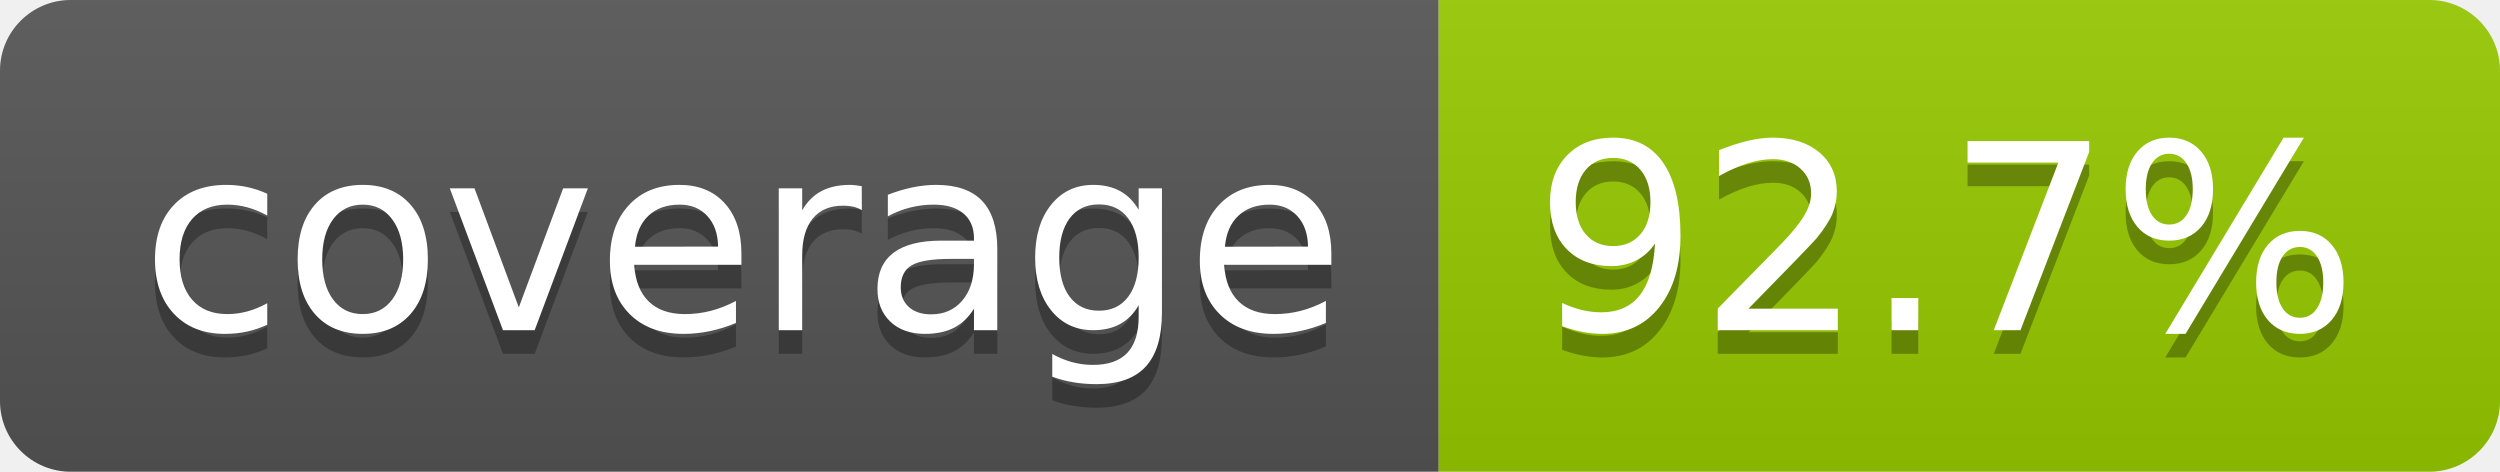
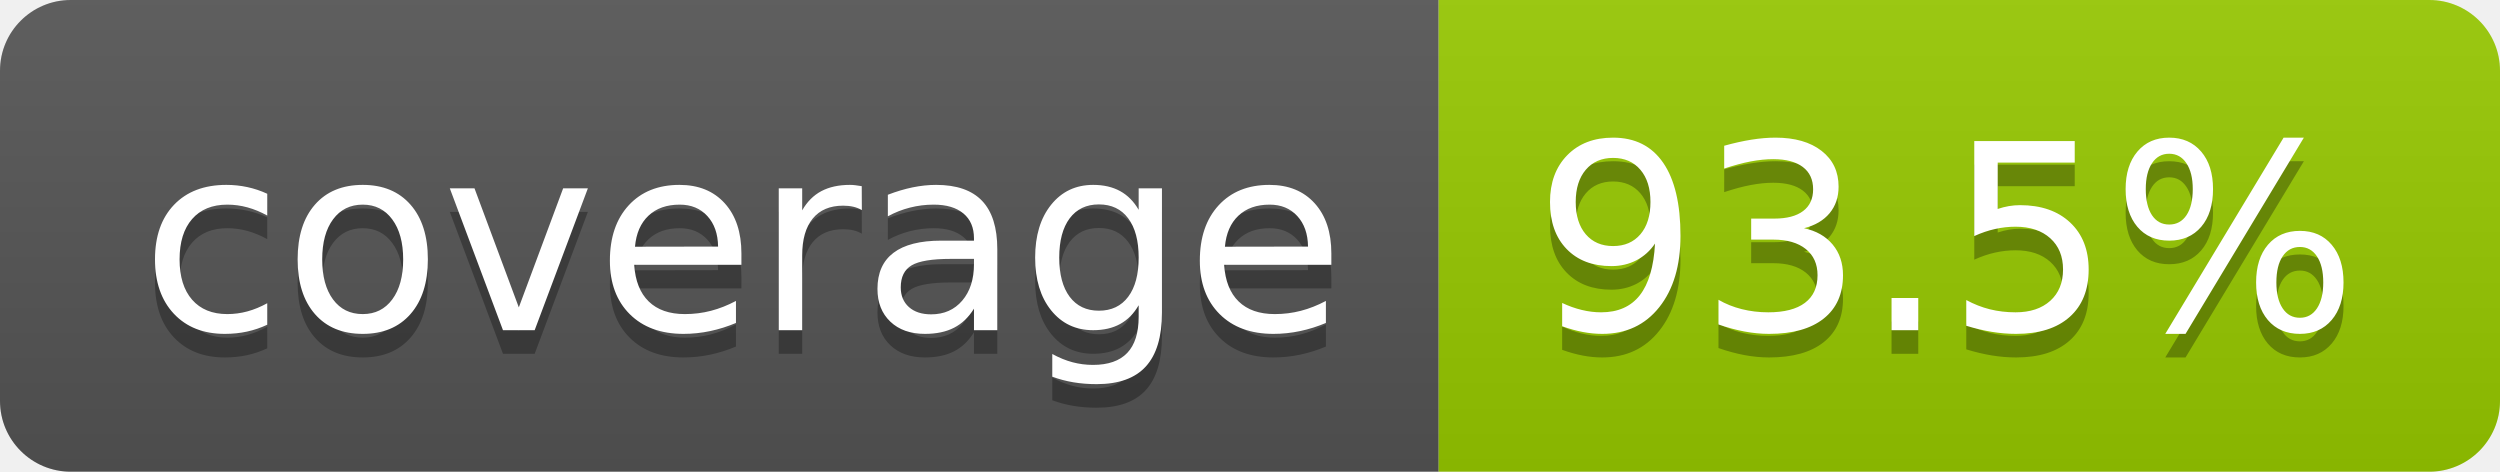
- <svg xmlns="http://www.w3.org/2000/svg" width="106" height="20" role="img" aria-label="coverage: 92.7%">
+ <svg xmlns="http://www.w3.org/2000/svg" width="106" height="20" role="img" aria-label="coverage: 93.5%">
  <linearGradient id="s" x2="0" y2="100%">
    <stop offset="0" stop-color="#bbb" stop-opacity=".1" />
    <stop offset="1" stop-opacity=".1" />
  </linearGradient>
  <clipPath id="r">
    <rect width="106" height="20" rx="3" fill="#fff" />
  </clipPath>
  <g clip-path="url(#r)">
    <rect width="61" height="20" fill="#555" />
    <rect x="61" width="45" height="20" fill="#97ca00" />
    <rect width="106" height="20" fill="url(#s)" />
  </g>
  <g fill="#fff" text-anchor="middle" font-family="Verdana,Geneva,DejaVu Sans,sans-serif" text-rendering="geometricPrecision" font-size="110">
    <text aria-hidden="true" x="315" y="150" fill="#010101" fill-opacity=".3" transform="scale(.1)" textLength="510">coverage</text>
    <text x="315" y="140" transform="scale(.1)" fill="#fff" textLength="510">coverage</text>
-     <text aria-hidden="true" x="825" y="150" fill="#010101" fill-opacity=".3" transform="scale(.1)" textLength="350">92.7%</text>
-     <text x="825" y="140" transform="scale(.1)" fill="#fff" textLength="350">92.7%</text>
+     <text aria-hidden="true" x="825" y="150" fill="#010101" fill-opacity=".3" transform="scale(.1)" textLength="350">93.5%</text>
+     <text x="825" y="140" transform="scale(.1)" fill="#fff" textLength="350">93.5%</text>
  </g>
</svg>
